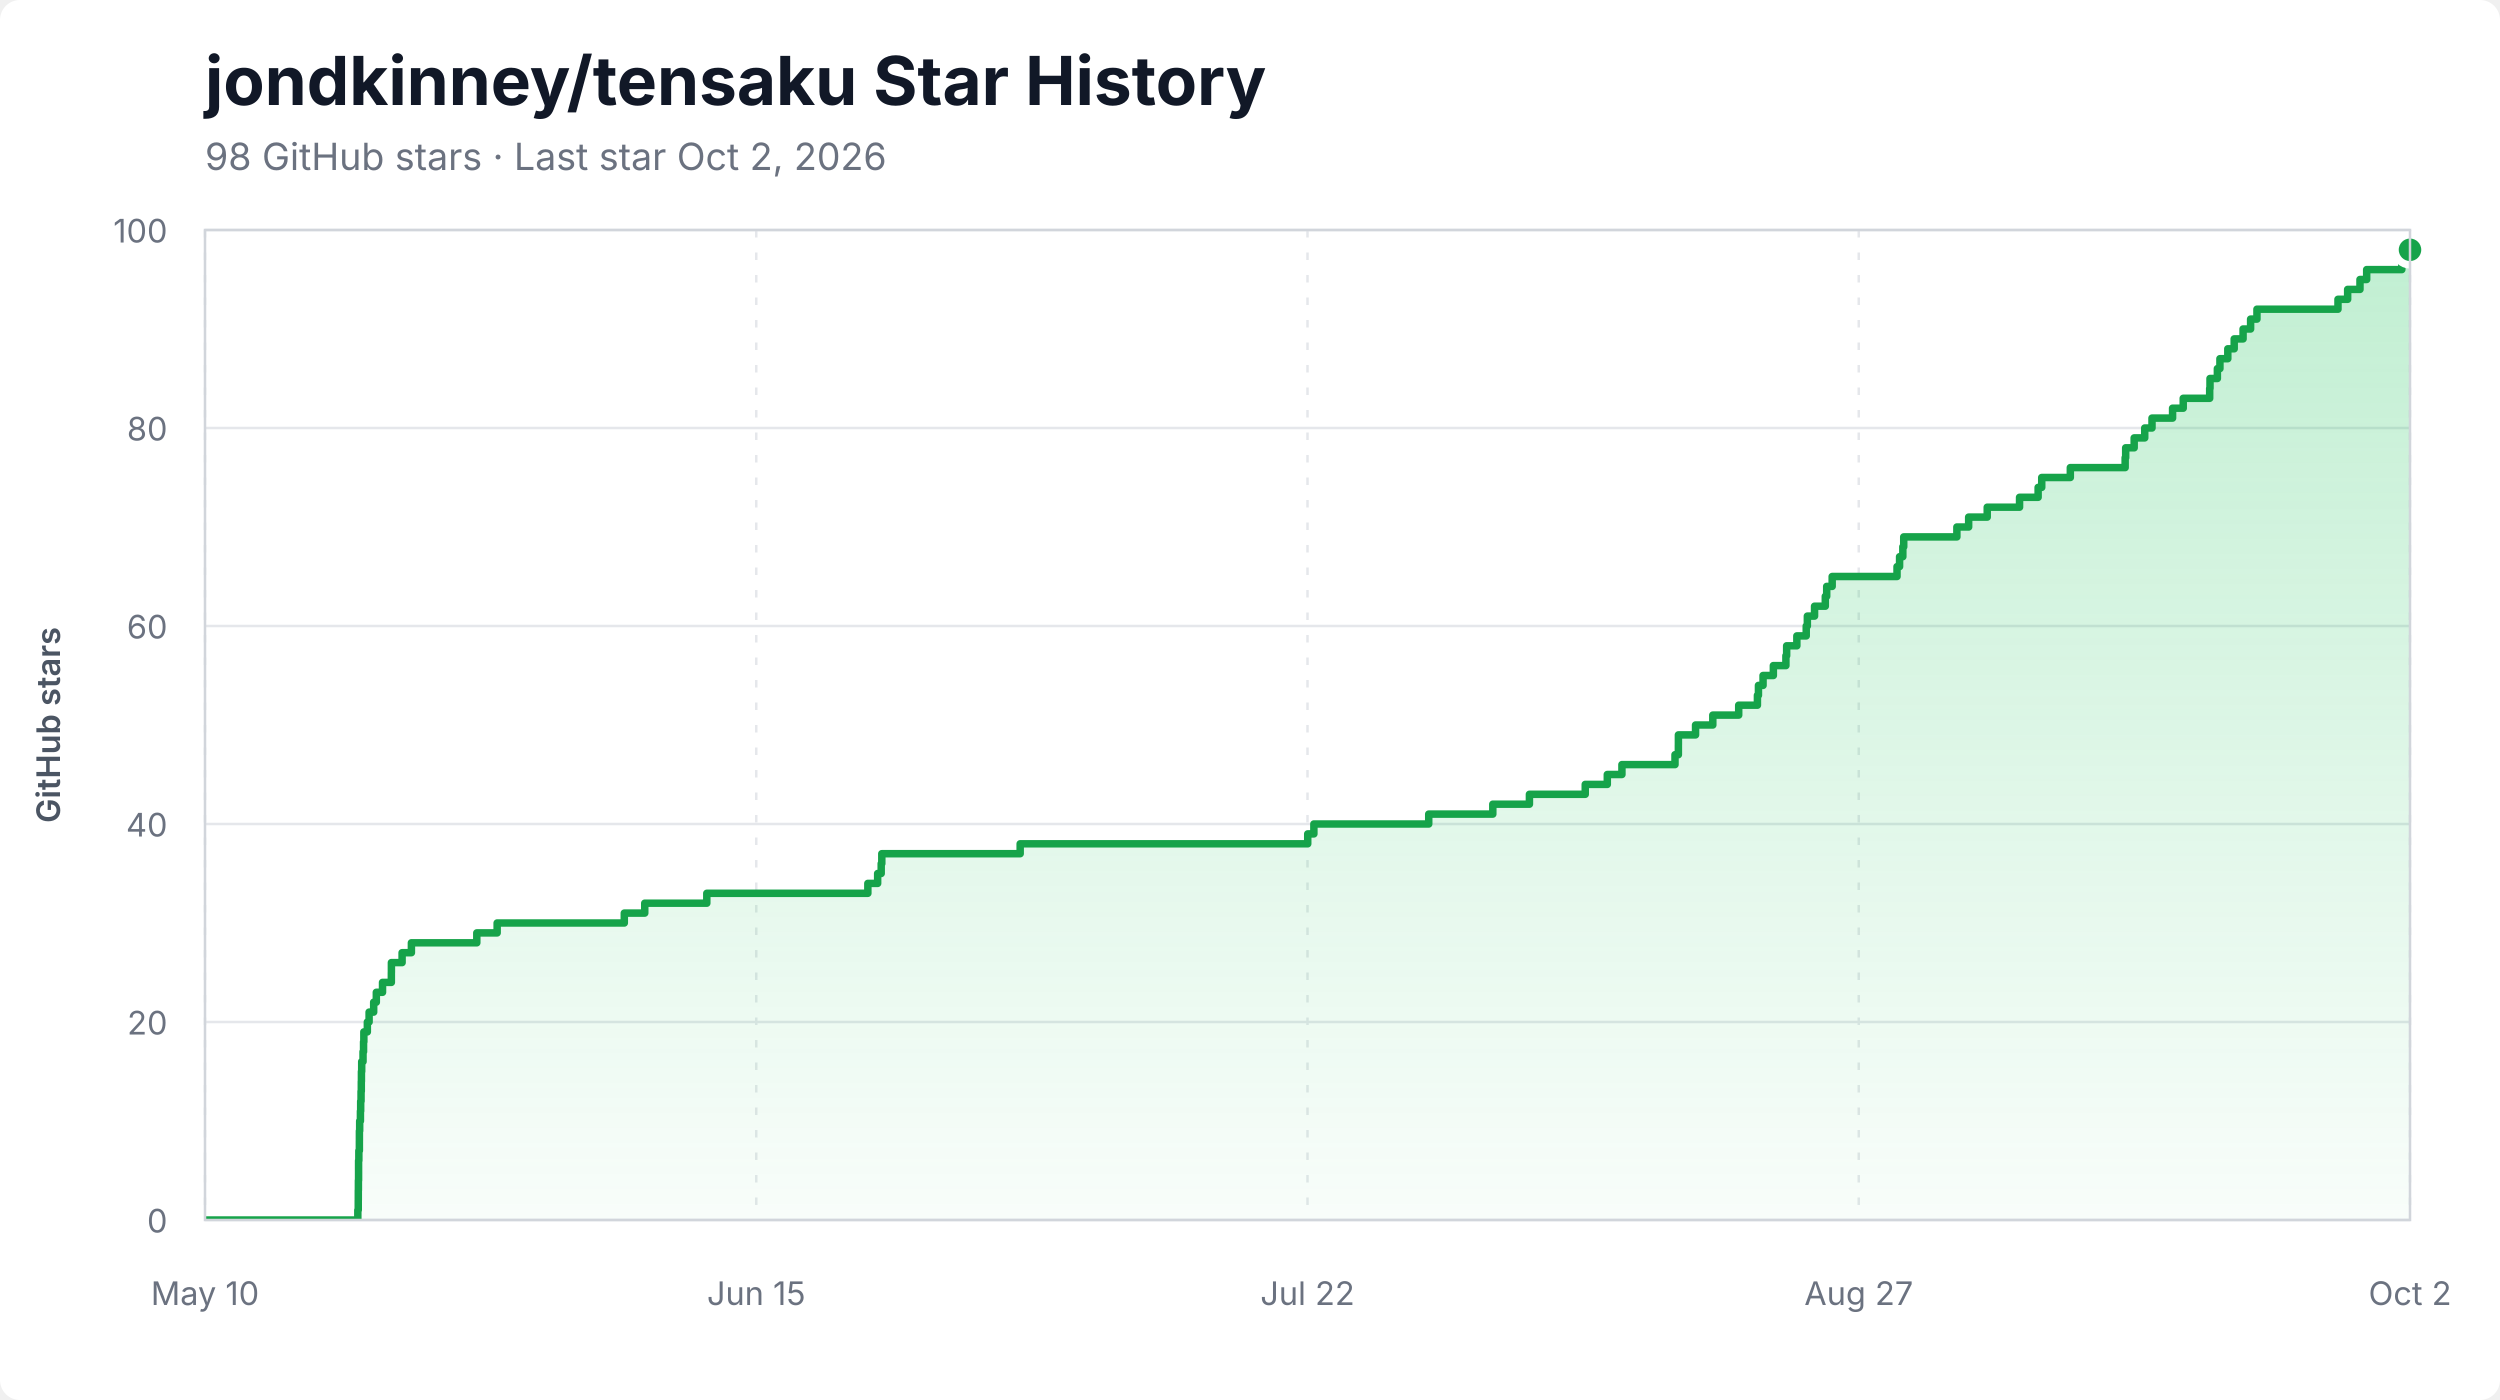
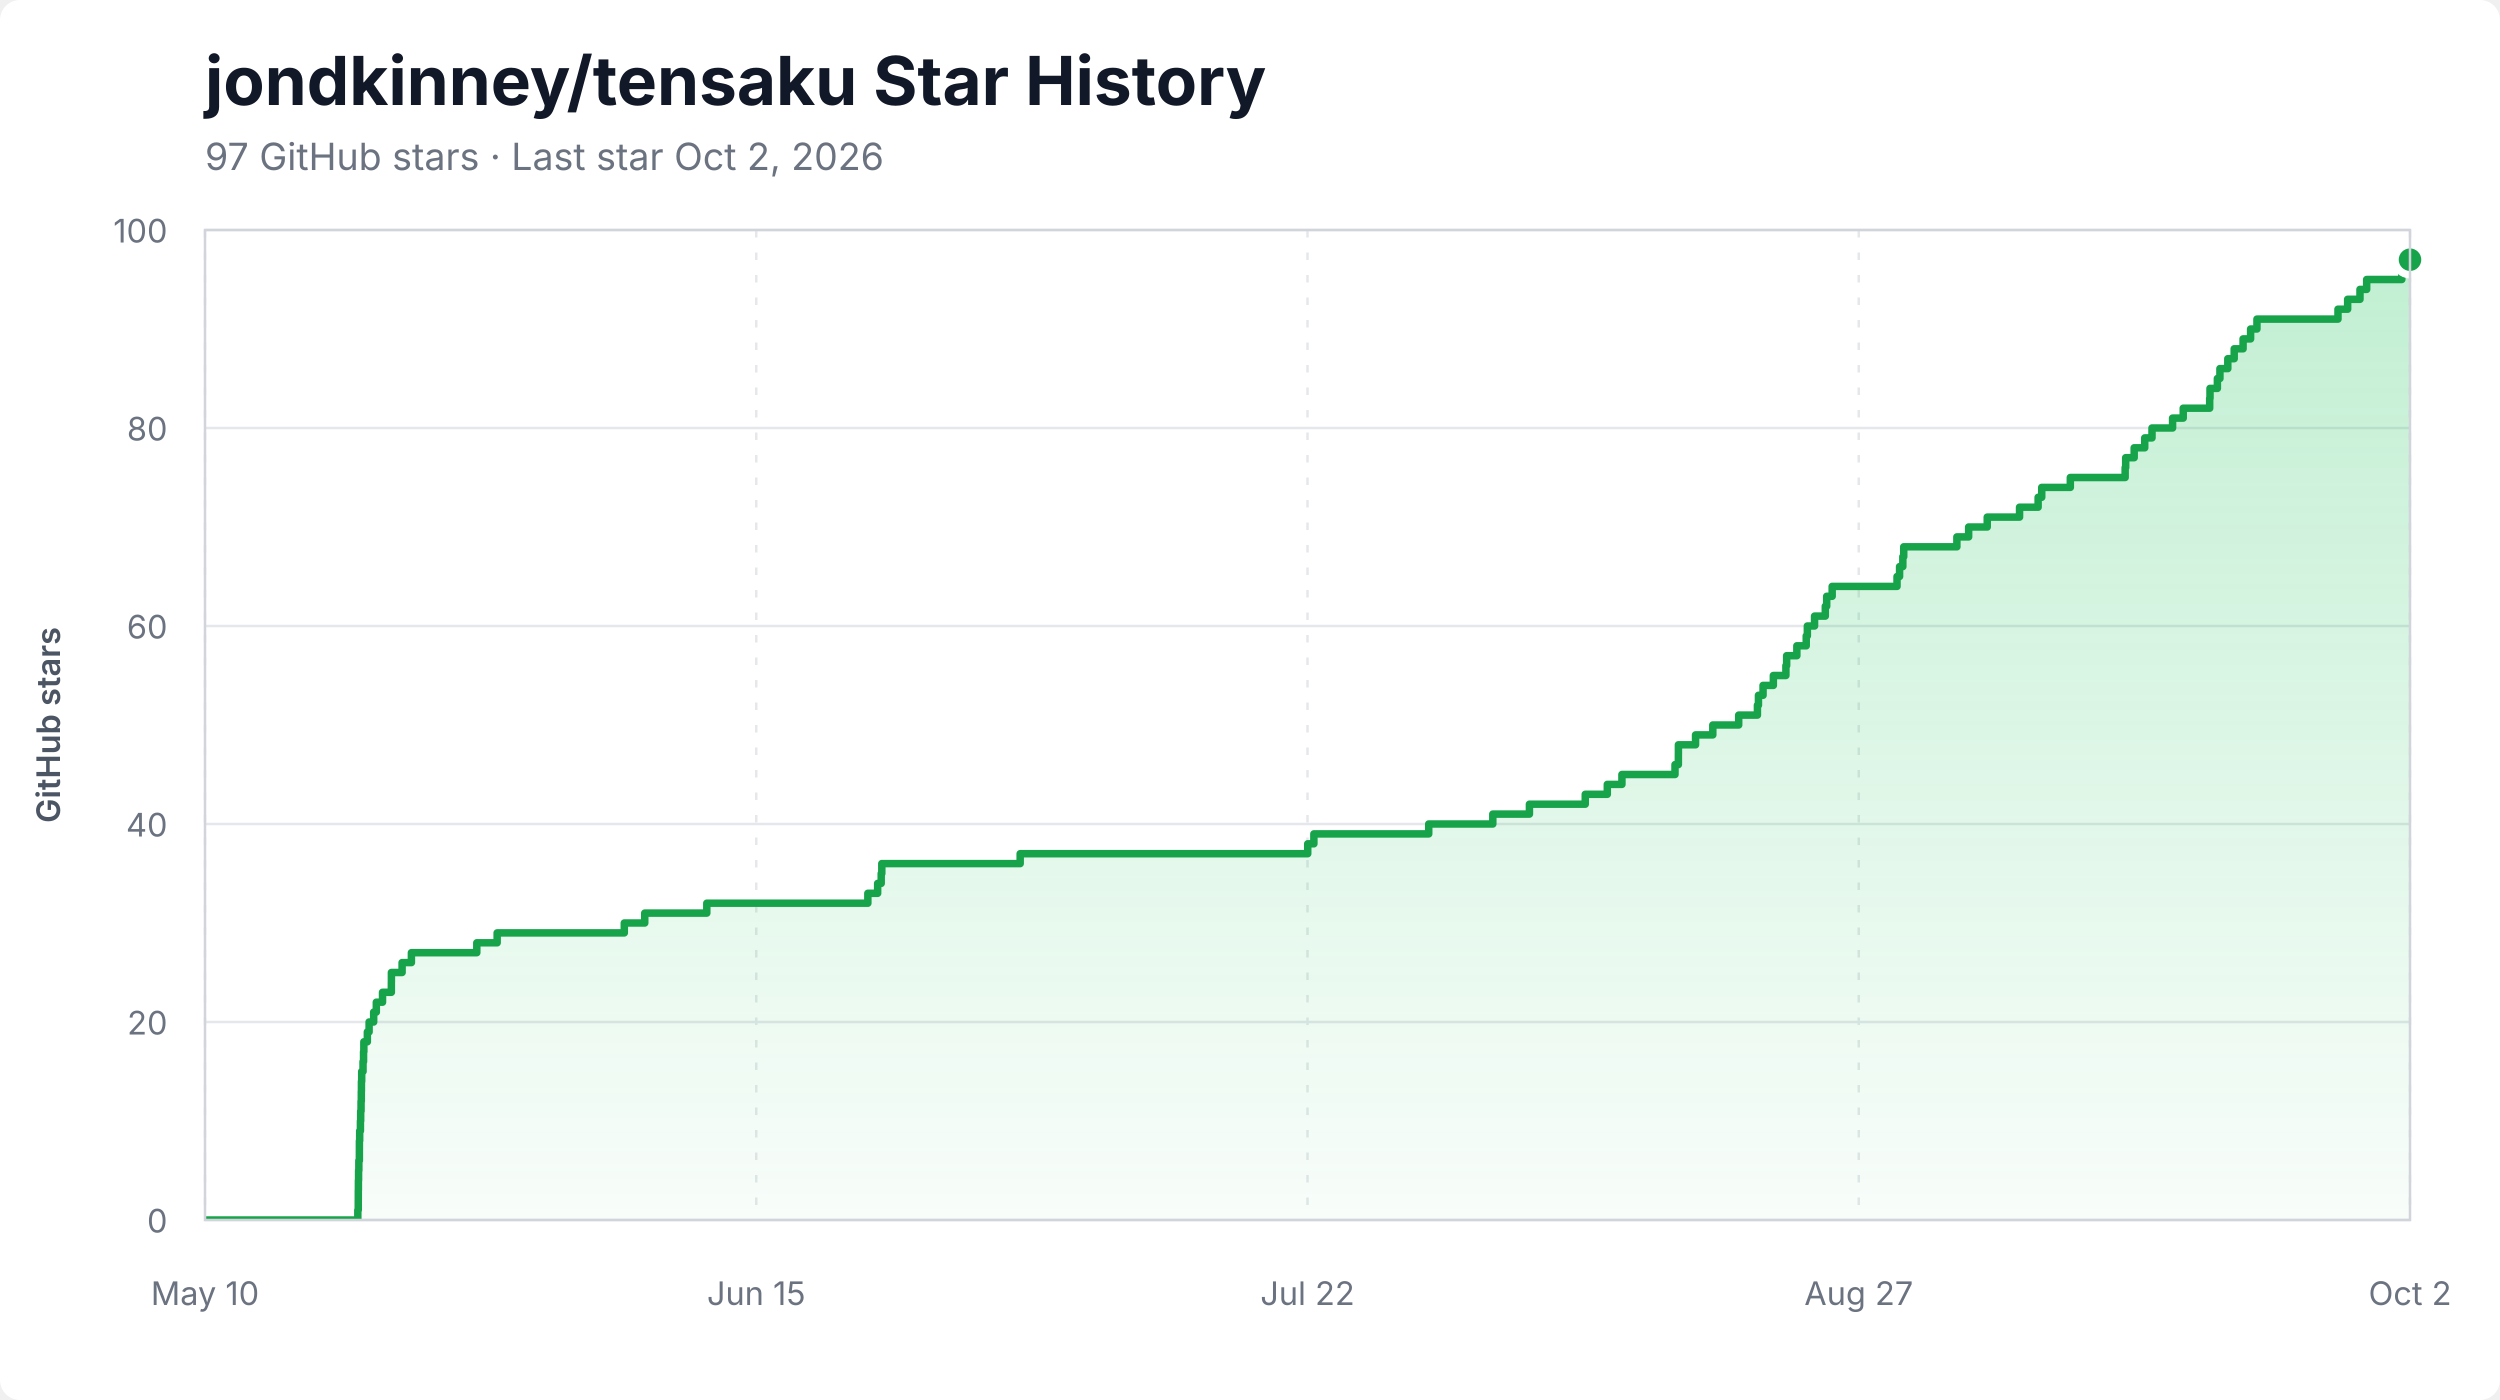
<svg xmlns="http://www.w3.org/2000/svg" width="1000" height="560" viewBox="0 0 1000 560" role="img" aria-labelledby="title description">
  <style>
    .background { fill: #ffffff; }
    .title { fill: #111827; font: 700 27px -apple-system, BlinkMacSystemFont, "Segoe UI", sans-serif; }
    .subtitle { fill: #6b7280; font: 15px -apple-system, BlinkMacSystemFont, "Segoe UI", sans-serif; }
    .axis-label { fill: #6b7280; font: 13px -apple-system, BlinkMacSystemFont, "Segoe UI", sans-serif; }
    .axis-title { fill: #4b5563; font: 600 13px -apple-system, BlinkMacSystemFont, "Segoe UI", sans-serif; }
    .grid { stroke: #e5e7eb; stroke-width: 1; }
    .grid.vertical { stroke-dasharray: 3 6; }
    .area { fill: url(#area-gradient); }
    .line { fill: none; stroke: #16a34a; stroke-width: 3; stroke-linejoin: round; stroke-linecap: round; }
    .endpoint { fill: #16a34a; stroke: #ffffff; stroke-width: 3; }
    .border { fill: none; stroke: #d1d5db; stroke-width: 1; }
  </style>
  <defs>
    <linearGradient id="area-gradient" x1="0" y1="0" x2="0" y2="1">
      <stop offset="0%" stop-color="#22c55e" stop-opacity="0.28" />
      <stop offset="100%" stop-color="#22c55e" stop-opacity="0.03" />
    </linearGradient>
    <clipPath id="plot-clip">
      <rect x="82" y="92" width="882" height="396" />
    </clipPath>
  </defs>
  <rect class="background" width="1000" height="560" rx="8" />
  <text x="82" y="42" class="title">jondkinney/tensaku Star History</text>
-   <text x="82" y="68" class="subtitle">98 GitHub stars · Last star Oct 2, 2026</text>
+   <text x="82" y="68" class="subtitle">97 GitHub stars · Last star Oct 2, 2026</text>
  <line x1="82" y1="488.00" x2="964" y2="488.00" class="grid" />
  <text x="67" y="493.00" class="axis-label" text-anchor="end">0</text>
  <line x1="82" y1="408.80" x2="964" y2="408.80" class="grid" />
  <text x="67" y="413.80" class="axis-label" text-anchor="end">20</text>
  <line x1="82" y1="329.60" x2="964" y2="329.60" class="grid" />
  <text x="67" y="334.60" class="axis-label" text-anchor="end">40</text>
  <line x1="82" y1="250.40" x2="964" y2="250.40" class="grid" />
  <text x="67" y="255.40" class="axis-label" text-anchor="end">60</text>
  <line x1="82" y1="171.20" x2="964" y2="171.20" class="grid" />
  <text x="67" y="176.20" class="axis-label" text-anchor="end">80</text>
  <line x1="82" y1="92.00" x2="964" y2="92.00" class="grid" />
  <text x="67" y="97.00" class="axis-label" text-anchor="end">100</text>
  <line x1="82.00" y1="92" x2="82.00" y2="488" class="grid vertical" />
  <text x="82.00" y="522" class="axis-label" text-anchor="middle">May 10</text>
  <line x1="302.50" y1="92" x2="302.50" y2="488" class="grid vertical" />
  <text x="302.50" y="522" class="axis-label" text-anchor="middle">Jun 15</text>
  <line x1="523.00" y1="92" x2="523.00" y2="488" class="grid vertical" />
  <text x="523.00" y="522" class="axis-label" text-anchor="middle">Jul 22</text>
  <line x1="743.50" y1="92" x2="743.50" y2="488" class="grid vertical" />
  <text x="743.50" y="522" class="axis-label" text-anchor="middle">Aug 27</text>
  <line x1="964.00" y1="92" x2="964.00" y2="488" class="grid vertical" />
  <text x="964.00" y="522" class="axis-label" text-anchor="middle">Oct 2</text>
  <g clip-path="url(#plot-clip)">
-     <path d="M 82.00 488.00 L 143.13 488.00 L 143.13 484.04 L 143.30 484.04 L 143.30 480.08 L 143.32 480.08 L 143.32 476.12 L 143.36 476.12 L 143.36 472.16 L 143.43 472.16 L 143.43 468.20 L 143.43 468.20 L 143.43 464.24 L 143.54 464.24 L 143.54 460.28 L 143.75 460.28 L 143.75 456.32 L 143.76 456.32 L 143.76 452.36 L 143.87 452.36 L 143.87 448.40 L 144.17 448.40 L 144.17 444.44 L 144.27 444.44 L 144.27 440.48 L 144.42 440.48 L 144.42 436.52 L 144.52 436.52 L 144.52 432.56 L 144.57 432.56 L 144.57 428.60 L 144.68 428.60 L 144.68 424.64 L 145.21 424.64 L 145.21 420.68 L 145.42 420.68 L 145.42 416.72 L 145.54 416.72 L 145.54 412.76 L 146.94 412.76 L 146.94 408.80 L 147.64 408.80 L 147.64 404.84 L 149.47 404.84 L 149.47 400.88 L 150.53 400.88 L 150.53 396.92 L 153.01 396.92 L 153.01 392.96 L 156.54 392.96 L 156.54 389.00 L 156.56 389.00 L 156.56 385.04 L 160.84 385.04 L 160.84 381.08 L 164.56 381.08 L 164.56 377.12 L 190.72 377.12 L 190.72 373.16 L 198.86 373.16 L 198.86 369.20 L 249.72 369.20 L 249.72 365.24 L 257.90 365.24 L 257.90 361.28 L 282.72 361.28 L 282.72 357.32 L 347.14 357.32 L 347.14 353.36 L 351.06 353.36 L 351.06 349.40 L 352.48 349.40 L 352.48 345.44 L 352.72 345.44 L 352.72 341.48 L 408.07 341.48 L 408.07 337.52 L 523.09 337.52 L 523.09 333.56 L 525.55 333.56 L 525.55 329.60 L 571.49 329.60 L 571.49 325.64 L 597.12 325.64 L 597.12 321.68 L 611.77 321.68 L 611.77 317.72 L 634.10 317.72 L 634.10 313.76 L 642.92 313.76 L 642.92 309.80 L 648.77 309.80 L 648.77 305.84 L 670.00 305.84 L 670.00 301.88 L 671.35 301.88 L 671.35 297.92 L 671.36 297.92 L 671.36 293.96 L 678.22 293.96 L 678.22 290.00 L 685.12 290.00 L 685.12 286.04 L 695.48 286.04 L 695.48 282.08 L 702.97 282.08 L 702.97 278.12 L 703.38 278.12 L 703.38 274.16 L 705.22 274.16 L 705.22 270.20 L 709.34 270.20 L 709.34 266.24 L 714.36 266.24 L 714.36 262.28 L 714.66 262.28 L 714.66 258.32 L 718.74 258.32 L 718.74 254.36 L 722.49 254.36 L 722.49 250.40 L 722.94 250.40 L 722.94 246.44 L 725.82 246.44 L 725.82 242.48 L 730.12 242.48 L 730.12 238.52 L 730.68 238.52 L 730.68 234.56 L 732.87 234.56 L 732.87 230.60 L 758.81 230.60 L 758.81 226.64 L 759.83 226.64 L 759.83 222.68 L 761.13 222.68 L 761.13 218.72 L 761.49 218.72 L 761.49 214.76 L 782.75 214.76 L 782.75 210.80 L 787.46 210.80 L 787.46 206.84 L 794.89 206.84 L 794.89 202.88 L 807.82 202.88 L 807.82 198.92 L 815.25 198.92 L 815.25 194.96 L 816.69 194.96 L 816.69 191.00 L 828.13 191.00 L 828.13 187.04 L 850.06 187.04 L 850.06 183.08 L 850.27 183.08 L 850.27 179.12 L 853.67 179.12 L 853.67 175.16 L 857.89 175.16 L 857.89 171.20 L 860.80 171.20 L 860.80 167.24 L 869.03 167.24 L 869.03 163.28 L 873.29 163.28 L 873.29 159.32 L 883.87 159.32 L 883.87 155.36 L 884.00 155.36 L 884.00 151.40 L 886.95 151.40 L 886.95 147.44 L 887.97 147.44 L 887.97 143.48 L 891.12 143.48 L 891.12 139.52 L 893.68 139.52 L 893.68 135.56 L 897.23 135.56 L 897.23 131.60 L 900.24 131.60 L 900.24 127.64 L 902.78 127.64 L 902.78 123.68 L 935.19 123.68 L 935.19 119.72 L 939.06 119.72 L 939.06 115.76 L 943.99 115.76 L 943.99 111.80 L 946.67 111.80 L 946.67 107.84 L 960.72 107.84 L 960.72 103.88 L 964.00 103.88 L 964.00 99.92 L 964.00 99.92 L 964.00 488.00 L 82.00 488.00 Z" class="area" />
-     <path d="M 82.00 488.00 L 143.13 488.00 L 143.13 484.04 L 143.30 484.04 L 143.30 480.08 L 143.32 480.08 L 143.32 476.12 L 143.36 476.12 L 143.36 472.16 L 143.43 472.16 L 143.43 468.20 L 143.43 468.20 L 143.43 464.24 L 143.54 464.24 L 143.54 460.28 L 143.75 460.28 L 143.75 456.32 L 143.76 456.32 L 143.76 452.36 L 143.87 452.36 L 143.87 448.40 L 144.17 448.40 L 144.17 444.44 L 144.27 444.44 L 144.27 440.48 L 144.42 440.48 L 144.42 436.52 L 144.52 436.52 L 144.52 432.56 L 144.57 432.56 L 144.57 428.60 L 144.68 428.60 L 144.68 424.64 L 145.21 424.64 L 145.21 420.68 L 145.42 420.68 L 145.42 416.72 L 145.54 416.72 L 145.54 412.76 L 146.94 412.76 L 146.94 408.80 L 147.64 408.80 L 147.64 404.84 L 149.47 404.84 L 149.47 400.88 L 150.53 400.88 L 150.53 396.92 L 153.01 396.92 L 153.01 392.96 L 156.54 392.96 L 156.54 389.00 L 156.56 389.00 L 156.56 385.04 L 160.84 385.04 L 160.84 381.08 L 164.56 381.08 L 164.56 377.12 L 190.72 377.12 L 190.72 373.16 L 198.86 373.16 L 198.86 369.20 L 249.72 369.20 L 249.72 365.24 L 257.90 365.24 L 257.90 361.28 L 282.72 361.28 L 282.72 357.32 L 347.14 357.32 L 347.14 353.36 L 351.06 353.36 L 351.06 349.40 L 352.48 349.40 L 352.48 345.44 L 352.72 345.44 L 352.72 341.48 L 408.07 341.48 L 408.07 337.52 L 523.09 337.52 L 523.09 333.56 L 525.55 333.56 L 525.55 329.60 L 571.49 329.60 L 571.49 325.64 L 597.12 325.64 L 597.12 321.68 L 611.77 321.68 L 611.77 317.72 L 634.10 317.72 L 634.10 313.76 L 642.92 313.76 L 642.92 309.80 L 648.77 309.80 L 648.77 305.84 L 670.00 305.84 L 670.00 301.88 L 671.35 301.88 L 671.35 297.92 L 671.36 297.92 L 671.36 293.96 L 678.22 293.96 L 678.22 290.00 L 685.12 290.00 L 685.12 286.04 L 695.48 286.04 L 695.48 282.08 L 702.97 282.08 L 702.97 278.12 L 703.38 278.12 L 703.38 274.16 L 705.22 274.16 L 705.22 270.20 L 709.34 270.20 L 709.34 266.24 L 714.36 266.24 L 714.36 262.28 L 714.66 262.28 L 714.66 258.32 L 718.74 258.32 L 718.74 254.36 L 722.49 254.36 L 722.49 250.40 L 722.94 250.40 L 722.94 246.44 L 725.82 246.44 L 725.82 242.48 L 730.12 242.48 L 730.12 238.52 L 730.68 238.52 L 730.68 234.56 L 732.87 234.56 L 732.87 230.60 L 758.81 230.60 L 758.81 226.64 L 759.83 226.64 L 759.83 222.68 L 761.13 222.68 L 761.13 218.72 L 761.49 218.72 L 761.49 214.76 L 782.75 214.76 L 782.75 210.80 L 787.46 210.80 L 787.46 206.84 L 794.89 206.84 L 794.89 202.88 L 807.82 202.88 L 807.82 198.92 L 815.25 198.92 L 815.25 194.96 L 816.69 194.96 L 816.69 191.00 L 828.13 191.00 L 828.13 187.04 L 850.06 187.04 L 850.06 183.08 L 850.27 183.08 L 850.27 179.12 L 853.67 179.12 L 853.67 175.16 L 857.89 175.16 L 857.89 171.20 L 860.80 171.20 L 860.80 167.24 L 869.03 167.24 L 869.03 163.28 L 873.29 163.28 L 873.29 159.32 L 883.87 159.32 L 883.87 155.36 L 884.00 155.36 L 884.00 151.40 L 886.95 151.40 L 886.95 147.44 L 887.97 147.44 L 887.97 143.48 L 891.12 143.48 L 891.12 139.52 L 893.68 139.52 L 893.68 135.56 L 897.23 135.56 L 897.23 131.60 L 900.24 131.60 L 900.24 127.64 L 902.78 127.64 L 902.78 123.68 L 935.19 123.68 L 935.19 119.72 L 939.06 119.72 L 939.06 115.76 L 943.99 115.76 L 943.99 111.80 L 946.67 111.80 L 946.67 107.84 L 960.72 107.84 L 960.72 103.88 L 964.00 103.88 L 964.00 99.92 L 964.00 99.92" class="line" />
+     <path d="M 82.00 488.00 L 143.13 488.00 L 143.13 484.04 L 143.30 484.04 L 143.30 480.08 L 143.32 480.08 L 143.32 476.12 L 143.36 476.12 L 143.36 472.16 L 143.43 472.16 L 143.43 468.20 L 143.54 468.20 L 143.54 464.24 L 143.75 464.24 L 143.75 460.28 L 143.76 460.28 L 143.76 456.32 L 143.87 456.32 L 143.87 452.36 L 144.17 452.36 L 144.17 448.40 L 144.27 448.40 L 144.27 444.44 L 144.42 444.44 L 144.42 440.48 L 144.52 440.48 L 144.52 436.52 L 144.57 436.52 L 144.57 432.56 L 144.68 432.56 L 144.68 428.60 L 145.21 428.60 L 145.21 424.64 L 145.42 424.64 L 145.42 420.68 L 145.54 420.68 L 145.54 416.72 L 146.94 416.72 L 146.94 412.76 L 147.64 412.76 L 147.64 408.80 L 149.47 408.80 L 149.47 404.84 L 150.53 404.84 L 150.53 400.88 L 153.01 400.88 L 153.01 396.92 L 156.54 396.92 L 156.54 392.96 L 156.56 392.96 L 156.56 389.00 L 160.84 389.00 L 160.84 385.04 L 164.56 385.04 L 164.56 381.08 L 190.72 381.08 L 190.72 377.12 L 198.86 377.12 L 198.86 373.16 L 249.72 373.16 L 249.72 369.20 L 257.90 369.20 L 257.90 365.24 L 282.72 365.24 L 282.72 361.28 L 347.14 361.28 L 347.14 357.32 L 351.06 357.32 L 351.06 353.36 L 352.48 353.36 L 352.48 349.40 L 352.72 349.40 L 352.72 345.44 L 408.07 345.44 L 408.07 341.48 L 523.09 341.48 L 523.09 337.52 L 525.55 337.52 L 525.55 333.56 L 571.49 333.56 L 571.49 329.60 L 597.12 329.60 L 597.12 325.64 L 611.77 325.64 L 611.77 321.68 L 634.10 321.68 L 634.10 317.72 L 642.92 317.72 L 642.92 313.76 L 648.77 313.76 L 648.77 309.80 L 670.00 309.80 L 670.00 305.84 L 671.35 305.84 L 671.35 301.88 L 671.36 301.88 L 671.36 297.92 L 678.22 297.92 L 678.22 293.96 L 685.12 293.96 L 685.12 290.00 L 695.48 290.00 L 695.48 286.04 L 702.97 286.04 L 702.97 282.08 L 703.38 282.08 L 703.38 278.12 L 705.22 278.12 L 705.22 274.16 L 709.34 274.16 L 709.34 270.20 L 714.36 270.20 L 714.36 266.24 L 714.66 266.24 L 714.66 262.28 L 718.74 262.28 L 718.74 258.32 L 722.49 258.32 L 722.49 254.36 L 722.94 254.36 L 722.94 250.40 L 725.82 250.40 L 725.82 246.44 L 730.12 246.44 L 730.12 242.48 L 730.68 242.48 L 730.68 238.52 L 732.87 238.52 L 732.87 234.56 L 758.81 234.56 L 758.81 230.60 L 759.83 230.60 L 759.83 226.64 L 761.13 226.64 L 761.13 222.68 L 761.49 222.68 L 761.49 218.72 L 782.75 218.72 L 782.75 214.76 L 787.46 214.76 L 787.46 210.80 L 794.89 210.80 L 794.89 206.84 L 807.82 206.84 L 807.82 202.88 L 815.25 202.88 L 815.25 198.92 L 816.69 198.92 L 816.69 194.96 L 828.13 194.96 L 828.13 191.00 L 850.06 191.00 L 850.06 187.04 L 850.27 187.04 L 850.27 183.08 L 853.67 183.08 L 853.67 179.12 L 857.89 179.12 L 857.89 175.16 L 860.80 175.16 L 860.80 171.20 L 869.03 171.20 L 869.03 167.24 L 873.29 167.24 L 873.29 163.28 L 883.87 163.28 L 883.87 159.32 L 884.00 159.32 L 884.00 155.36 L 886.95 155.36 L 886.95 151.40 L 887.97 151.40 L 887.97 147.44 L 891.12 147.44 L 891.12 143.48 L 893.68 143.48 L 893.68 139.52 L 897.23 139.52 L 897.23 135.56 L 900.24 135.56 L 900.24 131.60 L 902.78 131.60 L 902.78 127.64 L 935.19 127.64 L 935.19 123.68 L 939.06 123.68 L 939.06 119.72 L 943.99 119.72 L 943.99 115.76 L 946.67 115.76 L 946.67 111.80 L 960.72 111.80 L 960.72 107.84 L 964.00 107.84 L 964.00 103.88 L 964.00 103.88 L 964.00 488.00 L 82.00 488.00 Z" class="area" />
+     <path d="M 82.00 488.00 L 143.13 488.00 L 143.13 484.04 L 143.30 484.04 L 143.30 480.08 L 143.32 480.08 L 143.32 476.12 L 143.36 476.12 L 143.36 472.16 L 143.43 472.16 L 143.43 468.20 L 143.54 468.20 L 143.54 464.24 L 143.75 464.24 L 143.75 460.28 L 143.76 460.28 L 143.76 456.32 L 143.87 456.32 L 143.87 452.36 L 144.17 452.36 L 144.17 448.40 L 144.27 448.40 L 144.27 444.44 L 144.42 444.44 L 144.42 440.48 L 144.52 440.48 L 144.52 436.52 L 144.57 436.52 L 144.57 432.56 L 144.68 432.56 L 144.68 428.60 L 145.21 428.60 L 145.21 424.64 L 145.42 424.64 L 145.42 420.68 L 145.54 420.68 L 145.54 416.72 L 146.94 416.72 L 146.94 412.76 L 147.64 412.76 L 147.64 408.80 L 149.47 408.80 L 149.47 404.84 L 150.53 404.84 L 150.53 400.88 L 153.01 400.88 L 153.01 396.92 L 156.54 396.92 L 156.54 392.96 L 156.56 392.96 L 156.56 389.00 L 160.84 389.00 L 160.84 385.04 L 164.56 385.04 L 164.56 381.08 L 190.72 381.08 L 190.72 377.12 L 198.86 377.12 L 198.86 373.16 L 249.72 373.16 L 249.72 369.20 L 257.90 369.20 L 257.90 365.24 L 282.72 365.24 L 282.72 361.28 L 347.14 361.28 L 347.14 357.32 L 351.06 357.32 L 351.06 353.36 L 352.48 353.36 L 352.48 349.40 L 352.72 349.40 L 352.72 345.44 L 408.07 345.44 L 408.07 341.48 L 523.09 341.48 L 523.09 337.52 L 525.55 337.52 L 525.55 333.56 L 571.49 333.56 L 571.49 329.60 L 597.12 329.60 L 597.12 325.64 L 611.77 325.64 L 611.77 321.68 L 634.10 321.68 L 634.10 317.72 L 642.92 317.72 L 642.92 313.76 L 648.77 313.76 L 648.77 309.80 L 670.00 309.80 L 670.00 305.84 L 671.35 305.84 L 671.35 301.88 L 671.36 301.88 L 671.36 297.92 L 678.22 297.92 L 678.22 293.96 L 685.12 293.96 L 685.12 290.00 L 695.48 290.00 L 695.48 286.04 L 702.97 286.04 L 702.97 282.08 L 703.38 282.08 L 703.38 278.12 L 705.22 278.12 L 705.22 274.16 L 709.34 274.16 L 709.34 270.20 L 714.36 270.20 L 714.36 266.24 L 714.66 266.24 L 714.66 262.28 L 718.74 262.28 L 718.74 258.32 L 722.49 258.32 L 722.49 254.36 L 722.94 254.36 L 722.94 250.40 L 725.82 250.40 L 725.82 246.44 L 730.12 246.44 L 730.12 242.48 L 730.68 242.48 L 730.68 238.52 L 732.87 238.52 L 732.87 234.56 L 758.81 234.56 L 758.81 230.60 L 759.83 230.60 L 759.83 226.64 L 761.13 226.64 L 761.13 222.68 L 761.49 222.68 L 761.49 218.72 L 782.75 218.72 L 782.75 214.76 L 787.46 214.76 L 787.46 210.80 L 794.89 210.80 L 794.89 206.84 L 807.82 206.84 L 807.82 202.88 L 815.25 202.88 L 815.25 198.92 L 816.69 198.92 L 816.69 194.96 L 828.13 194.96 L 828.13 191.00 L 850.06 191.00 L 850.06 187.04 L 850.27 187.04 L 850.27 183.08 L 853.67 183.08 L 853.67 179.12 L 857.89 179.12 L 857.89 175.16 L 860.80 175.16 L 860.80 171.20 L 869.03 171.20 L 869.03 167.24 L 873.29 167.24 L 873.29 163.28 L 883.87 163.28 L 883.87 159.32 L 884.00 159.32 L 884.00 155.36 L 886.95 155.36 L 886.95 151.40 L 887.97 151.40 L 887.97 147.44 L 891.12 147.44 L 891.12 143.48 L 893.68 143.48 L 893.68 139.52 L 897.23 139.52 L 897.23 135.56 L 900.24 135.56 L 900.24 131.60 L 902.78 131.60 L 902.78 127.64 L 935.19 127.64 L 935.19 123.68 L 939.06 123.68 L 939.06 119.72 L 943.99 119.72 L 943.99 115.76 L 946.67 115.76 L 946.67 111.80 L 960.72 111.80 L 960.72 107.84 L 964.00 107.84 L 964.00 103.88 L 964.00 103.88" class="line" />
  </g>
-   <circle cx="964.00" cy="99.92" r="6" class="endpoint" />
+   <circle cx="964.00" cy="103.88" r="6" class="endpoint" />
  <rect x="82" y="92" width="882" height="396" class="border" />
  <text x="24" y="290.00" class="axis-title" text-anchor="middle" transform="rotate(-90 24 290.00)">GitHub stars</text>
</svg>
